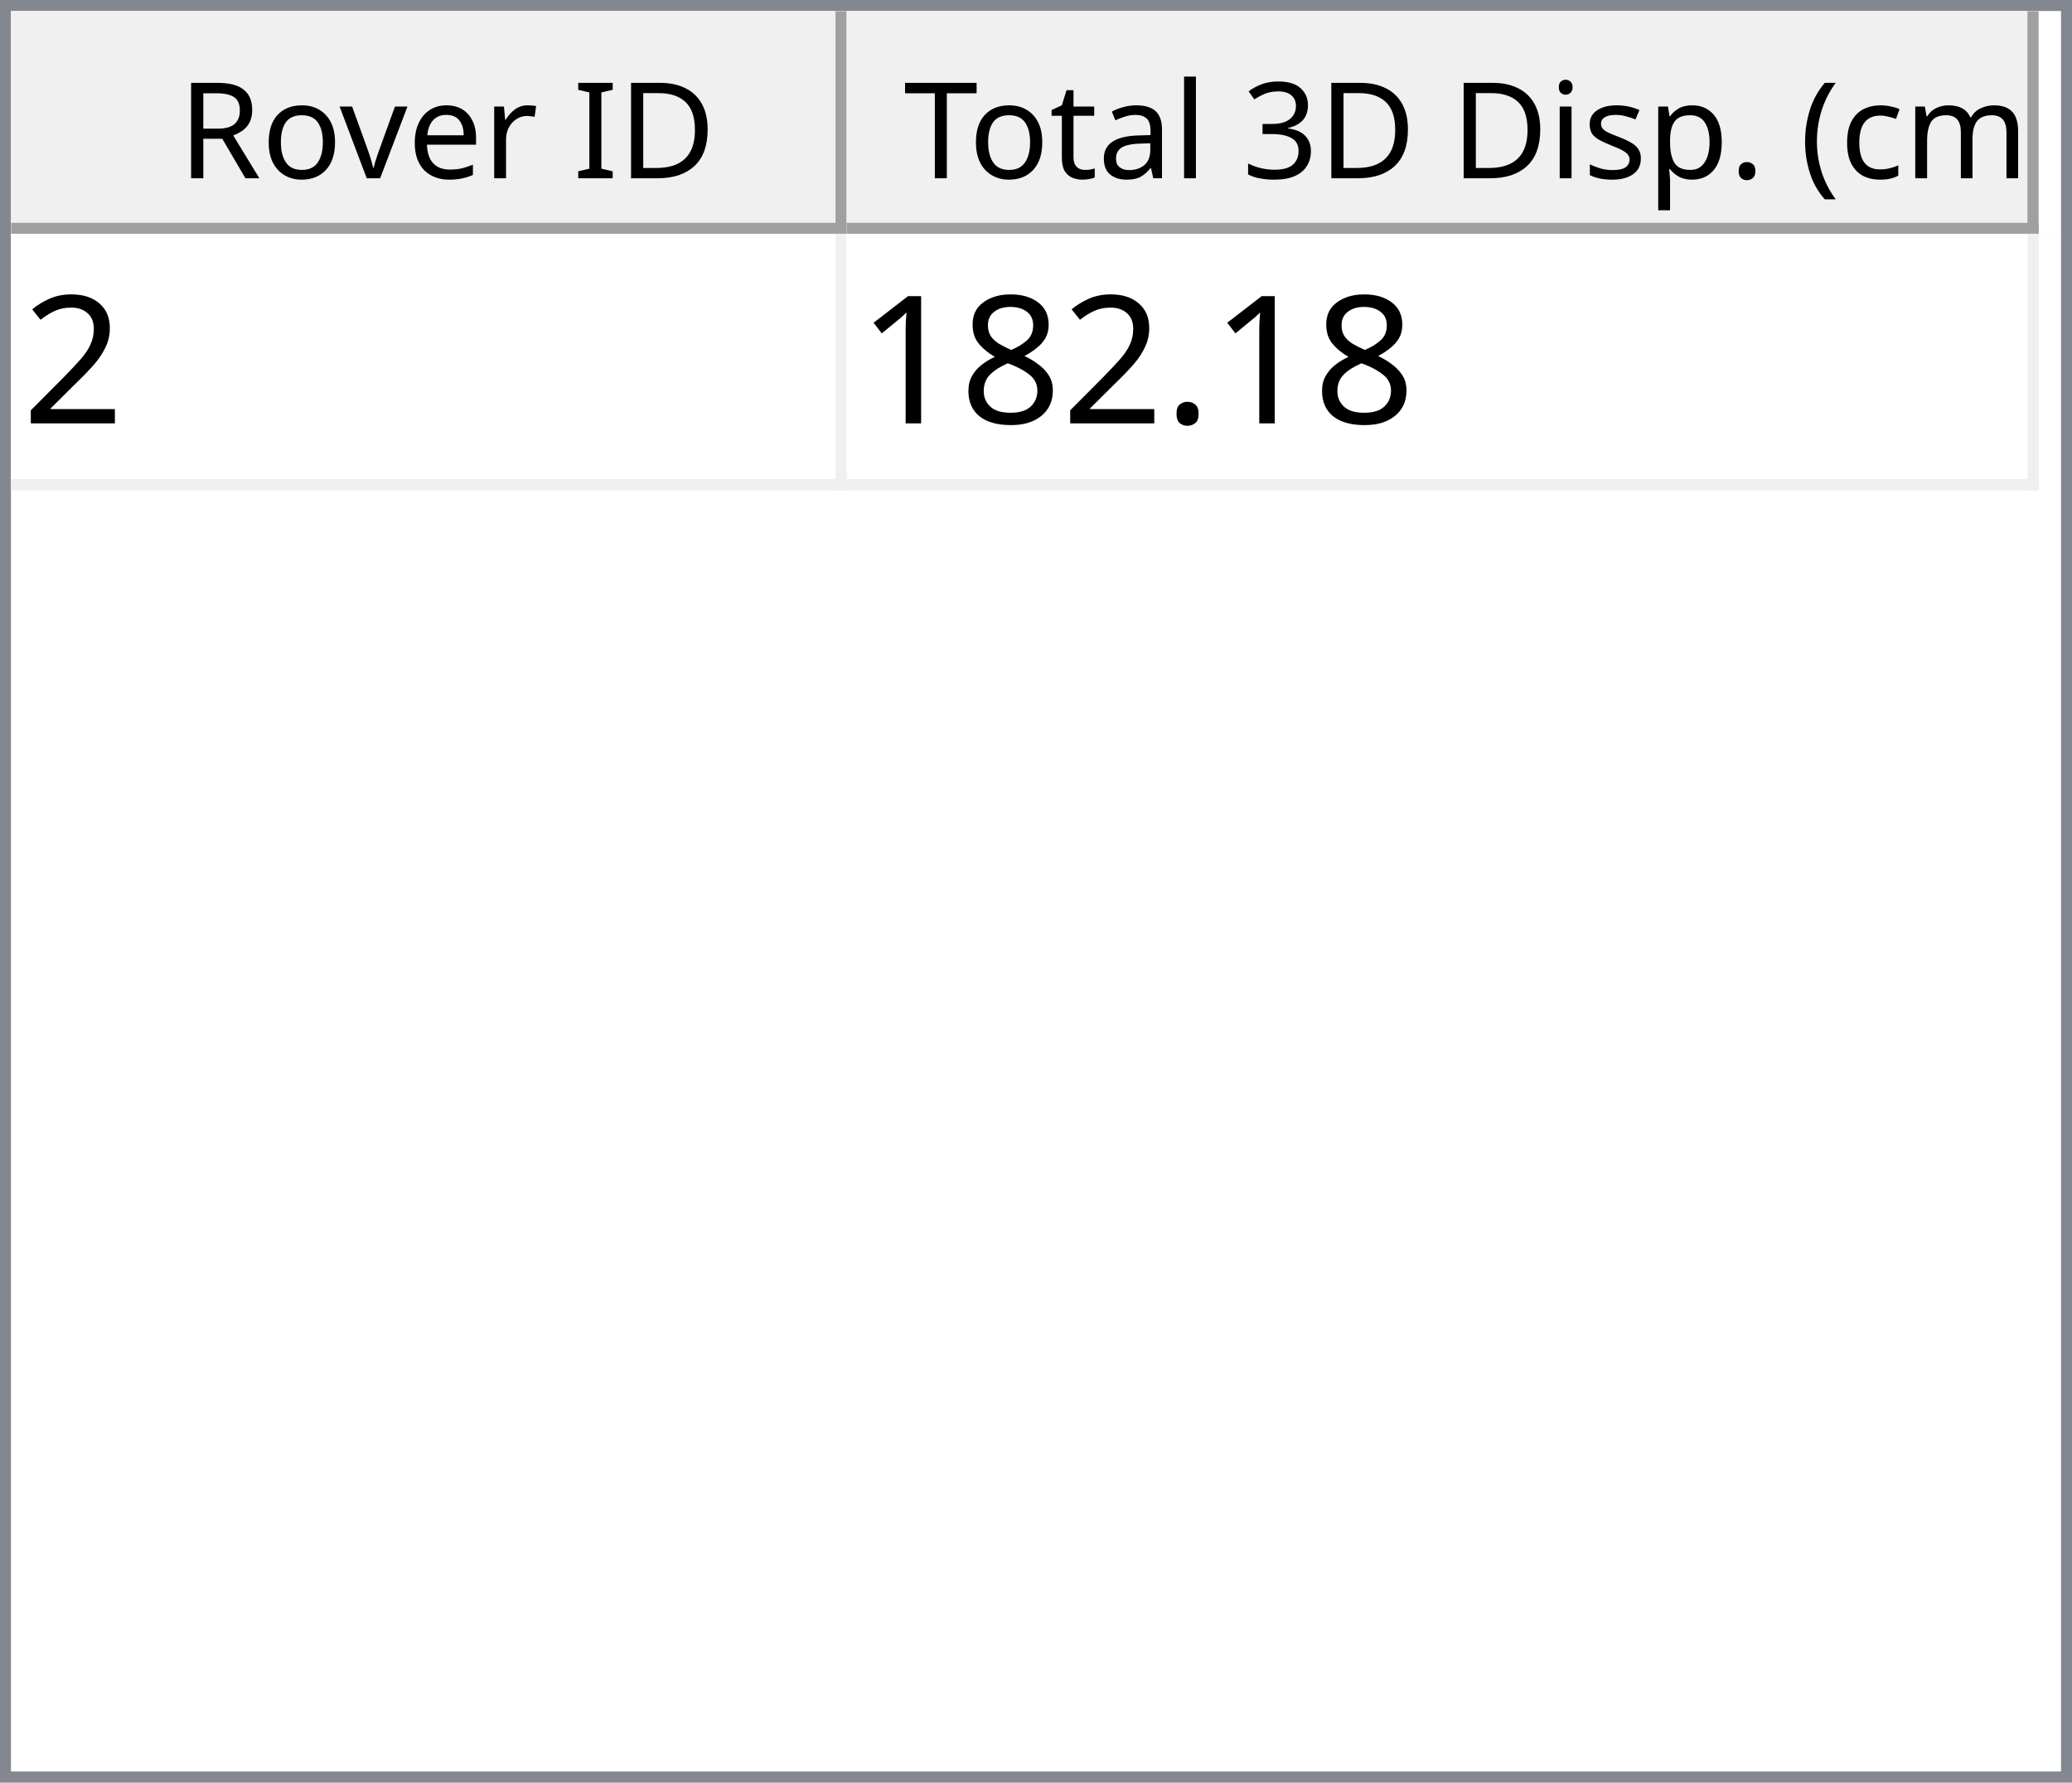
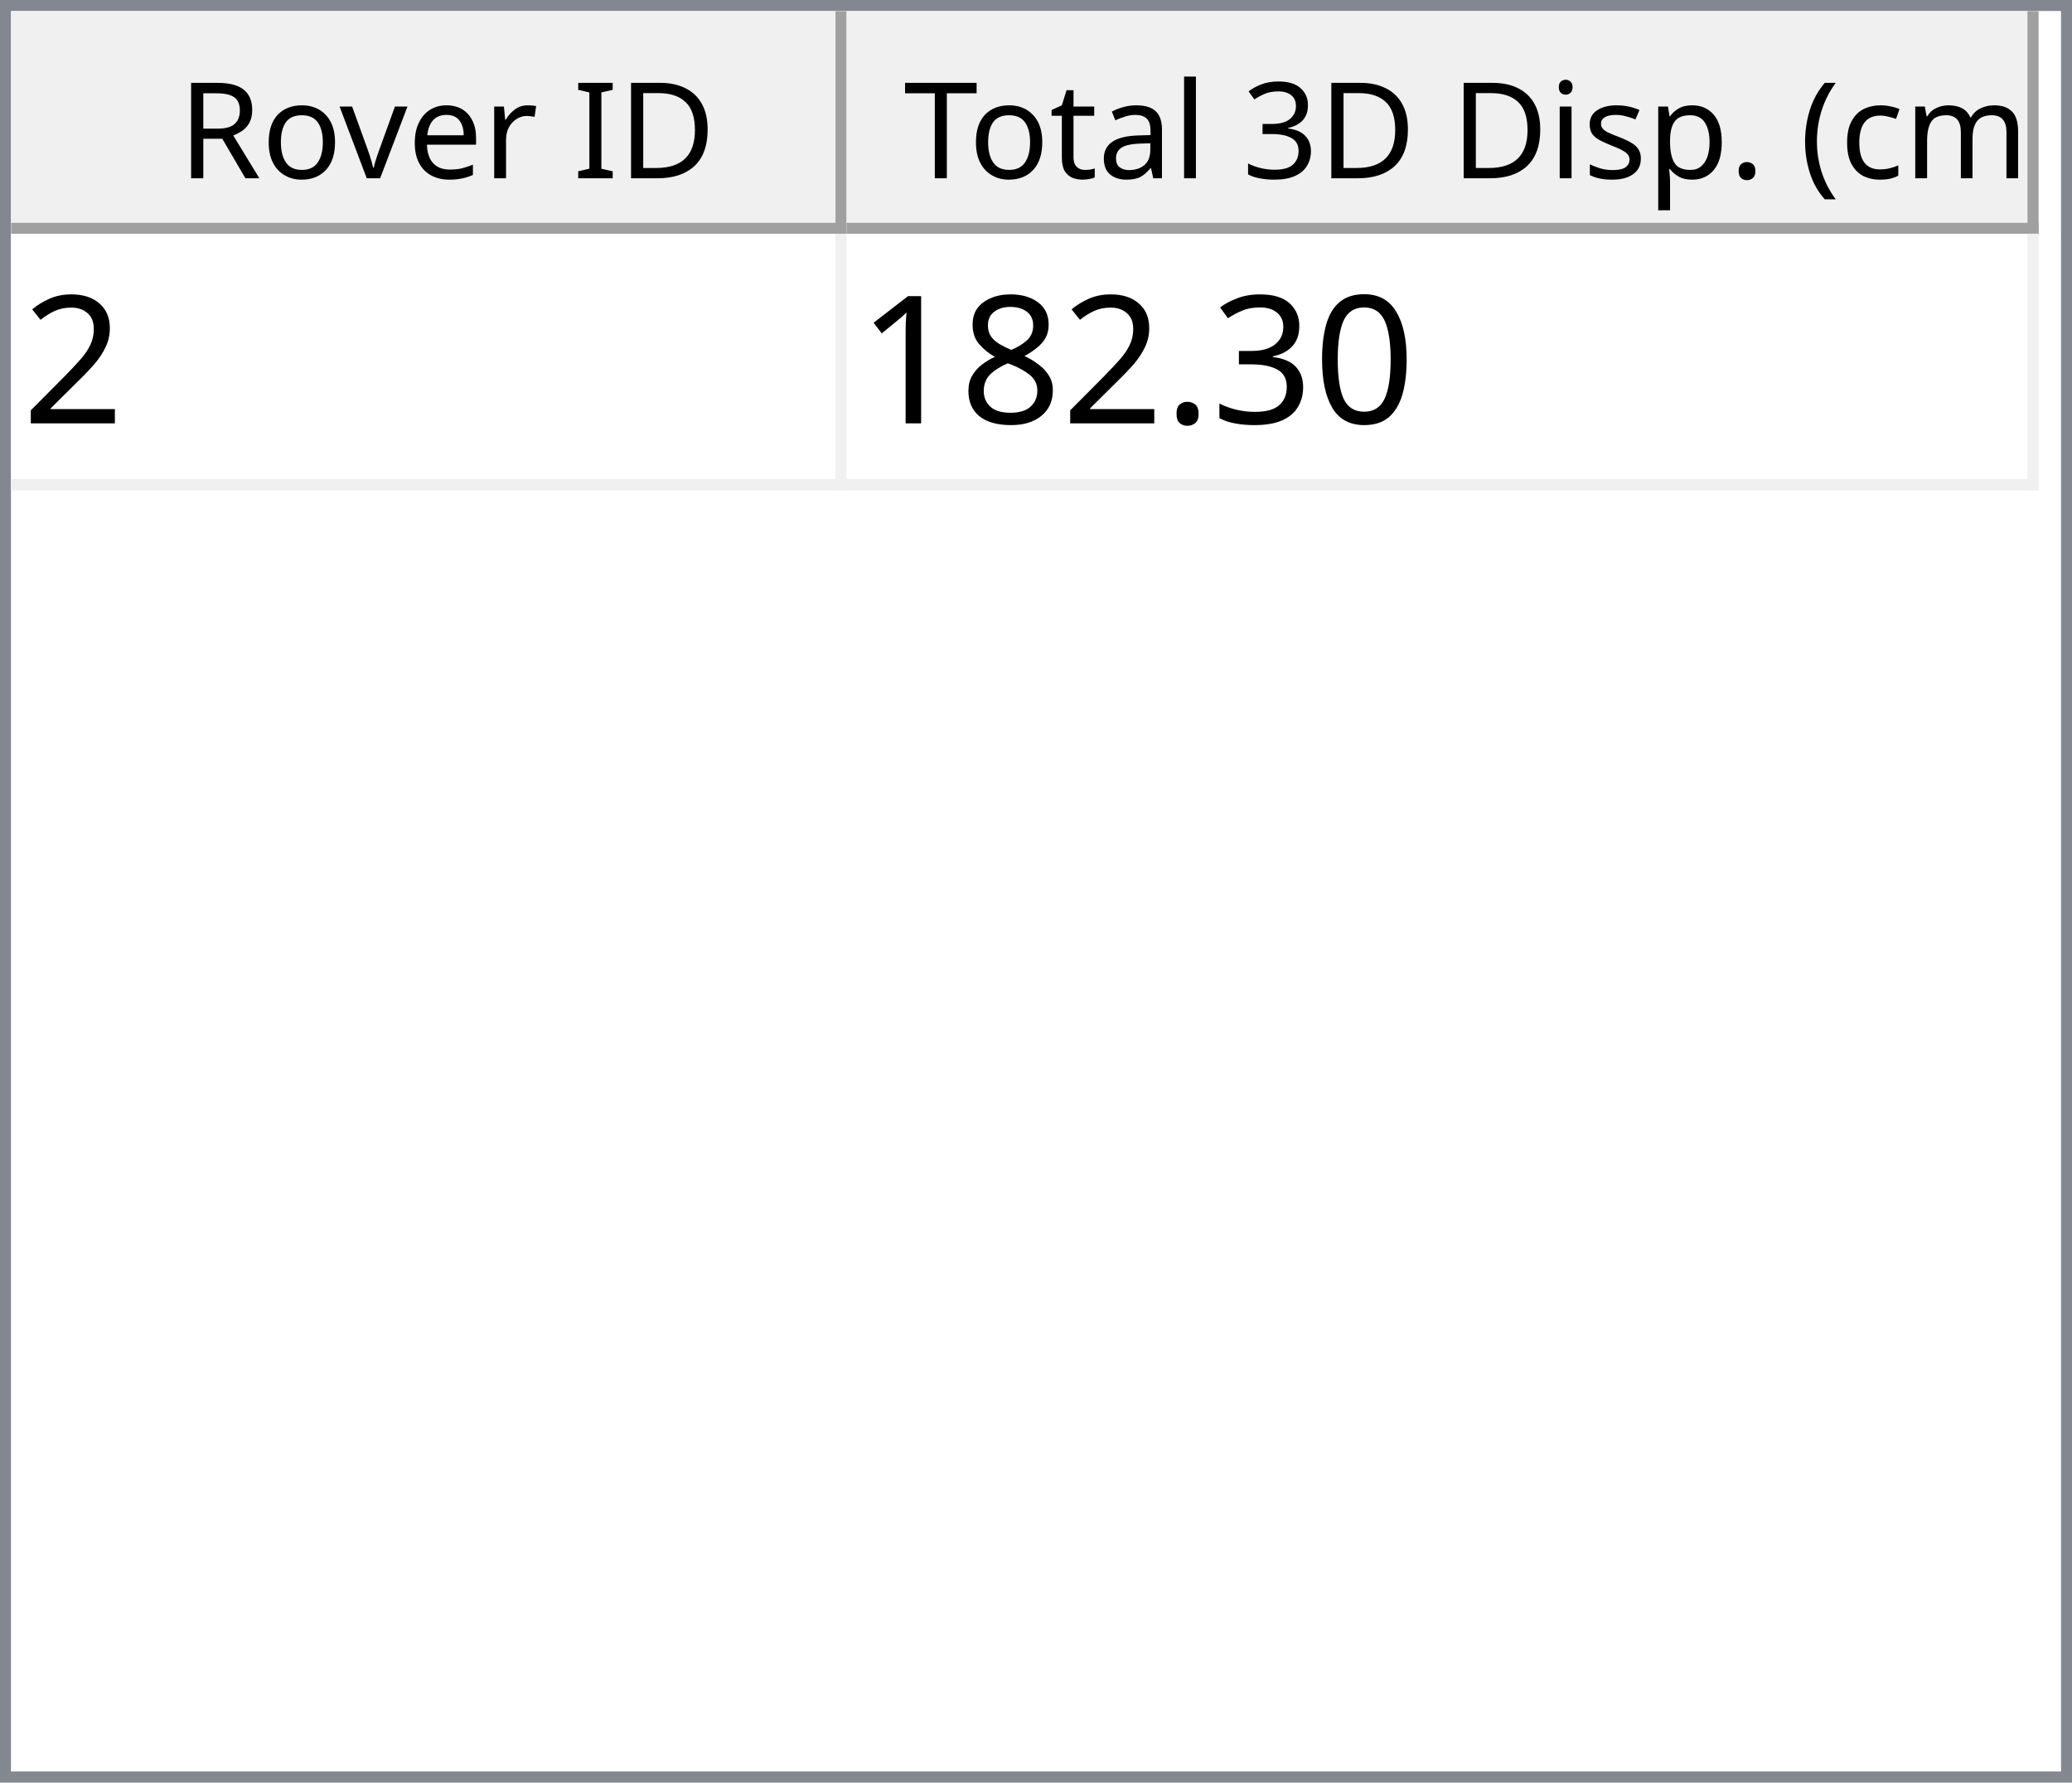
<svg xmlns="http://www.w3.org/2000/svg" style="fill-opacity:1; color-rendering:auto; color-interpolation:auto; text-rendering:auto; stroke:black; stroke-linecap:square; stroke-miterlimit:10; shape-rendering:auto; stroke-opacity:1; fill:black; stroke-dasharray:none; font-weight:normal; stroke-width:1; font-family:'Dialog'; font-style:normal; stroke-linejoin:miter; font-size:12px; stroke-dashoffset:0; image-rendering:auto;" width="186" height="160">
  <defs id="genericDefs" />
  <g>
    <defs id="defs1">
      <clipPath clipPathUnits="userSpaceOnUse" id="clipPath1">
        <path d="M0 0 L186 0 L186 160 L0 160 L0 0 Z" />
      </clipPath>
      <clipPath clipPathUnits="userSpaceOnUse" id="clipPath2">
        <path d="M0 0 L0 160 L186 160 L186 0 Z" />
      </clipPath>
      <clipPath clipPathUnits="userSpaceOnUse" id="clipPath3">
        <path d="M0 0 L0 20 L184 20 L184 0 Z" />
      </clipPath>
      <clipPath clipPathUnits="userSpaceOnUse" id="clipPath4">
        <path d="M0 0 L0 20 L75 20 L75 0 Z" />
      </clipPath>
      <clipPath clipPathUnits="userSpaceOnUse" id="clipPath5">
        <path d="M1 1 L1 19 L74 19 L74 1 Z" />
      </clipPath>
      <clipPath clipPathUnits="userSpaceOnUse" id="clipPath6">
        <path d="M0 0 L0 18 L73 18 L73 0 Z" />
      </clipPath>
      <clipPath clipPathUnits="userSpaceOnUse" id="clipPath7">
        <path d="M-0.5 -0.5 L-0.5 19.5 L74.5 19.5 L74.5 -0.5 Z" />
      </clipPath>
      <clipPath clipPathUnits="userSpaceOnUse" id="clipPath8">
        <path d="M0 0 L0 20 L107 20 L107 0 Z" />
      </clipPath>
      <clipPath clipPathUnits="userSpaceOnUse" id="clipPath9">
        <path d="M1 1 L1 19 L106 19 L106 1 Z" />
      </clipPath>
      <clipPath clipPathUnits="userSpaceOnUse" id="clipPath10">
        <path d="M0 0 L0 18 L105 18 L105 0 Z" />
      </clipPath>
      <clipPath clipPathUnits="userSpaceOnUse" id="clipPath11">
        <path d="M-0.5 -0.5 L-0.5 19.5 L106.5 19.5 L106.5 -0.5 Z" />
      </clipPath>
      <clipPath clipPathUnits="userSpaceOnUse" id="clipPath12">
        <path d="M0 0 L0 138 L184 138 L184 0 Z" />
      </clipPath>
      <clipPath clipPathUnits="userSpaceOnUse" id="clipPath13">
        <path d="M0 0 L0 23 L182 23 L182 0 Z" />
      </clipPath>
      <clipPath clipPathUnits="userSpaceOnUse" id="clipPath14">
        <path d="M-0.5 -0.5 L-0.5 22.5 L181.5 22.5 L181.5 -0.5 Z" />
      </clipPath>
      <clipPath clipPathUnits="userSpaceOnUse" id="clipPath15">
        <path d="M0 0 L0 22 L74 22 L74 0 Z" />
      </clipPath>
      <clipPath clipPathUnits="userSpaceOnUse" id="clipPath16">
        <path d="M0 0 L0 22 L106 22 L106 0 Z" />
      </clipPath>
      <font horiz-adv-x="64.551" id="font1">
        <font-face ascent="107.91" descent="25.098" units-per-em="100" style="font-style:normal; font-family:Segoe UI; font-weight:normal;" />
        <missing-glyph horiz-adv-x="64.551" d="M8.109 0 L8.109 68.266 L56.453 68.266 L56.453 0 L8.109 0 ZM15.328 7.234 L49.219 7.234 L49.219 61.031 L15.328 61.031 L15.328 7.234 Z" />
        <glyph unicode="D" horiz-adv-x="70.117" d="M9.188 0 L9.188 70.016 L28.516 70.016 Q65.531 70.016 65.531 35.891 Q65.531 19.672 55.25 9.836 Q44.969 0 27.734 0 L9.188 0 ZM17.391 62.594 L17.391 7.422 L27.828 7.422 Q41.609 7.422 49.273 14.797 Q56.938 22.172 56.938 35.688 Q56.938 62.594 28.328 62.594 L17.391 62.594 Z" />
        <glyph unicode="I" horiz-adv-x="26.611" d="M17.391 0 L9.188 0 L9.188 70.016 L17.391 70.016 L17.391 0 Z" />
        <glyph unicode=" " horiz-adv-x="27.393" d="" />
        <glyph unicode="r" horiz-adv-x="34.766" d="M34.188 41.891 Q32.078 43.5 28.125 43.5 Q23 43.5 19.555 38.672 Q16.109 33.844 16.109 25.484 L16.109 0 L8.109 0 L8.109 50 L16.109 50 L16.109 39.703 L16.312 39.703 Q18.016 44.969 21.531 47.922 Q25.047 50.875 29.391 50.875 Q32.516 50.875 34.188 50.203 L34.188 41.891 Z" />
        <glyph unicode="e" horiz-adv-x="52.295" d="M48.297 23 L12.984 23 Q13.188 14.656 17.484 10.109 Q21.781 5.562 29.297 5.562 Q37.75 5.562 44.828 11.141 L44.828 3.609 Q38.234 -1.172 27.391 -1.172 Q16.797 -1.172 10.742 5.641 Q4.688 12.453 4.688 24.812 Q4.688 36.469 11.305 43.82 Q17.922 51.172 27.734 51.172 Q37.547 51.172 42.922 44.828 Q48.297 38.484 48.297 27.203 L48.297 23 ZM40.094 29.781 Q40.047 36.719 36.75 40.578 Q33.453 44.438 27.594 44.438 Q21.922 44.438 17.969 40.383 Q14.016 36.328 13.094 29.781 L40.094 29.781 Z" />
        <glyph unicode="v" horiz-adv-x="47.9" d="M47.406 50 L27.484 0 L19.625 0 L0.688 50 L9.469 50 L22.172 13.672 Q23.578 9.672 23.922 6.688 L24.125 6.688 Q24.609 10.453 25.688 13.484 L38.969 50 L47.406 50 Z" />
        <glyph unicode="o" horiz-adv-x="58.594" d="M29 -1.172 Q17.922 -1.172 11.305 5.836 Q4.688 12.844 4.688 24.422 Q4.688 37.016 11.57 44.094 Q18.453 51.172 30.172 51.172 Q41.359 51.172 47.633 44.289 Q53.906 37.406 53.906 25.203 Q53.906 13.234 47.141 6.031 Q40.375 -1.172 29 -1.172 ZM29.594 44.438 Q21.875 44.438 17.383 39.188 Q12.891 33.938 12.891 24.703 Q12.891 15.828 17.43 10.695 Q21.969 5.562 29.594 5.562 Q37.359 5.562 41.531 10.594 Q45.703 15.625 45.703 24.906 Q45.703 34.281 41.531 39.359 Q37.359 44.438 29.594 44.438 Z" />
        <glyph unicode="R" horiz-adv-x="59.814" d="M59.375 0 L49.609 0 L37.891 19.625 Q36.281 22.359 34.766 24.289 Q33.25 26.219 31.664 27.438 Q30.078 28.656 28.25 29.219 Q26.422 29.781 24.125 29.781 L17.391 29.781 L17.391 0 L9.188 0 L9.188 70.016 L30.078 70.016 Q34.672 70.016 38.555 68.867 Q42.438 67.719 45.289 65.375 Q48.141 63.031 49.758 59.547 Q51.375 56.062 51.375 51.375 Q51.375 47.703 50.273 44.656 Q49.172 41.609 47.148 39.211 Q45.125 36.812 42.266 35.133 Q39.406 33.453 35.844 32.516 L35.844 32.328 Q37.594 31.547 38.891 30.547 Q40.188 29.547 41.359 28.18 Q42.531 26.812 43.68 25.078 Q44.828 23.344 46.234 21.047 L59.375 0 ZM17.391 62.594 L17.391 37.203 L28.516 37.203 Q31.594 37.203 34.203 38.133 Q36.812 39.062 38.719 40.797 Q40.625 42.531 41.703 45.047 Q42.781 47.562 42.781 50.688 Q42.781 56.297 39.141 59.445 Q35.5 62.594 28.609 62.594 L17.391 62.594 Z" />
        <glyph unicode=")" horiz-adv-x="30.176" d="M8.297 -15.922 L1.172 -15.922 Q16.406 2.344 16.406 26.812 Q16.406 51.469 1.078 70.016 L8.297 70.016 Q23.531 52.156 23.531 26.703 Q23.531 1.375 8.297 -15.922 Z" />
        <glyph unicode="m" horiz-adv-x="86.133" d="M79.109 0 L71.094 0 L71.094 28.719 Q71.094 37.016 68.531 40.727 Q65.969 44.438 59.906 44.438 Q54.781 44.438 51.195 39.75 Q47.609 35.062 47.609 28.516 L47.609 0 L39.594 0 L39.594 29.688 Q39.594 44.438 28.219 44.438 Q22.953 44.438 19.531 40.016 Q16.109 35.594 16.109 28.516 L16.109 0 L8.109 0 L8.109 50 L16.109 50 L16.109 42.094 L16.312 42.094 Q21.625 51.172 31.844 51.172 Q36.969 51.172 40.773 48.312 Q44.578 45.453 46 40.828 Q51.562 51.172 62.594 51.172 Q79.109 51.172 79.109 30.812 L79.109 0 Z" />
        <glyph unicode="c" horiz-adv-x="46.191" d="M42.188 2.297 Q36.422 -1.172 28.516 -1.172 Q17.828 -1.172 11.258 5.789 Q4.688 12.75 4.688 23.828 Q4.688 36.188 11.766 43.68 Q18.844 51.172 30.672 51.172 Q37.25 51.172 42.281 48.734 L42.281 40.531 Q36.719 44.438 30.375 44.438 Q22.703 44.438 17.797 38.945 Q12.891 33.453 12.891 24.516 Q12.891 15.719 17.508 10.641 Q22.125 5.562 29.891 5.562 Q36.422 5.562 42.188 9.906 L42.188 2.297 Z" />
        <glyph unicode="(" horiz-adv-x="30.176" d="M29.109 -15.922 L21.969 -15.922 Q6.844 1.375 6.844 26.703 Q6.844 52.156 21.969 70.016 L29.203 70.016 Q13.875 51.469 13.875 26.812 Q13.875 2.344 29.109 -15.922 Z" />
        <glyph unicode="." horiz-adv-x="21.68" d="M10.891 -1.078 Q8.641 -1.078 7.055 0.539 Q5.469 2.156 5.469 4.391 Q5.469 6.641 7.055 8.273 Q8.641 9.906 10.891 9.906 Q13.188 9.906 14.797 8.273 Q16.406 6.641 16.406 4.391 Q16.406 2.156 14.797 0.539 Q13.188 -1.078 10.891 -1.078 Z" />
        <glyph unicode="p" horiz-adv-x="58.789" d="M16.312 7.234 L16.109 7.234 L16.109 -23 L8.109 -23 L8.109 50 L16.109 50 L16.109 41.219 L16.312 41.219 Q22.219 51.172 33.594 51.172 Q43.266 51.172 48.688 44.461 Q54.109 37.75 54.109 26.469 Q54.109 13.922 48 6.375 Q41.891 -1.172 31.297 -1.172 Q21.578 -1.172 16.312 7.234 ZM16.109 27.391 L16.109 20.406 Q16.109 14.203 20.141 9.883 Q24.172 5.562 30.375 5.562 Q37.641 5.562 41.773 11.133 Q45.906 16.703 45.906 26.609 Q45.906 34.969 42.047 39.703 Q38.188 44.438 31.594 44.438 Q24.609 44.438 20.359 39.578 Q16.109 34.719 16.109 27.391 Z" />
        <glyph unicode="s" horiz-adv-x="42.432" d="M5.078 1.812 L5.078 10.406 Q11.625 5.562 19.484 5.562 Q30.031 5.562 30.031 12.594 Q30.031 14.594 29.125 15.992 Q28.219 17.391 26.68 18.461 Q25.141 19.531 23.07 20.383 Q21 21.234 18.609 22.172 Q15.281 23.484 12.766 24.828 Q10.25 26.172 8.57 27.859 Q6.891 29.547 6.031 31.695 Q5.172 33.844 5.172 36.719 Q5.172 40.234 6.789 42.945 Q8.406 45.656 11.086 47.484 Q13.766 49.312 17.211 50.242 Q20.656 51.172 24.312 51.172 Q30.812 51.172 35.938 48.922 L35.938 40.828 Q30.422 44.438 23.25 44.438 Q21 44.438 19.195 43.922 Q17.391 43.406 16.094 42.477 Q14.797 41.547 14.086 40.258 Q13.375 38.969 13.375 37.406 Q13.375 35.453 14.086 34.133 Q14.797 32.812 16.164 31.789 Q17.531 30.766 19.484 29.938 Q21.438 29.109 23.922 28.125 Q27.25 26.859 29.883 25.516 Q32.516 24.172 34.375 22.484 Q36.234 20.797 37.234 18.602 Q38.234 16.406 38.234 13.375 Q38.234 9.672 36.602 6.938 Q34.969 4.203 32.234 2.398 Q29.5 0.594 25.93 -0.289 Q22.359 -1.172 18.453 -1.172 Q10.75 -1.172 5.078 1.812 Z" />
        <glyph unicode="i" horiz-adv-x="24.219" d="M12.203 62.703 Q10.062 62.703 8.547 64.164 Q7.031 65.625 7.031 67.875 Q7.031 70.125 8.547 71.609 Q10.062 73.094 12.203 73.094 Q14.406 73.094 15.945 71.609 Q17.484 70.125 17.484 67.875 Q17.484 65.719 15.945 64.211 Q14.406 62.703 12.203 62.703 ZM16.109 0 L8.109 0 L8.109 50 L16.109 50 L16.109 0 Z" />
        <glyph unicode="3" horiz-adv-x="53.906" d="M46.531 19.828 Q46.531 15.094 44.75 11.211 Q42.969 7.328 39.719 4.57 Q36.469 1.812 31.93 0.297 Q27.391 -1.219 21.922 -1.219 Q11.922 -1.219 6 2.594 L6 11.188 Q13.094 5.609 22.219 5.609 Q25.875 5.609 28.828 6.539 Q31.781 7.469 33.906 9.227 Q36.031 10.984 37.18 13.477 Q38.328 15.969 38.328 19.094 Q38.328 32.812 18.797 32.812 L12.984 32.812 L12.984 39.594 L18.5 39.594 Q35.797 39.594 35.797 52.484 Q35.797 64.406 22.609 64.406 Q15.188 64.406 8.688 59.422 L8.688 67.188 Q15.375 71.188 24.609 71.188 Q29 71.188 32.57 69.969 Q36.141 68.75 38.68 66.555 Q41.219 64.359 42.609 61.281 Q44 58.203 44 54.5 Q44 40.672 30.031 36.719 L30.031 36.531 Q33.594 36.141 36.625 34.797 Q39.656 33.453 41.852 31.305 Q44.047 29.156 45.289 26.25 Q46.531 23.344 46.531 19.828 Z" />
        <glyph unicode="l" horiz-adv-x="24.219" d="M16.109 0 L8.109 0 L8.109 74.031 L16.109 74.031 L16.109 0 Z" />
        <glyph unicode="a" horiz-adv-x="50.879" d="M43.891 0 L35.891 0 L35.891 7.812 L35.688 7.812 Q30.469 -1.172 20.312 -1.172 Q12.844 -1.172 8.617 2.781 Q4.391 6.734 4.391 13.281 Q4.391 27.297 20.906 29.594 L35.891 31.688 Q35.891 44.438 25.594 44.438 Q16.547 44.438 9.281 38.281 L9.281 46.484 Q16.656 51.172 26.266 51.172 Q43.891 51.172 43.891 32.516 L43.891 0 ZM35.891 25.297 L23.828 23.641 Q18.266 22.859 15.43 20.875 Q12.594 18.891 12.594 13.875 Q12.594 10.203 15.211 7.883 Q17.828 5.562 22.172 5.562 Q28.125 5.562 32.008 9.742 Q35.891 13.922 35.891 20.312 L35.891 25.297 Z" />
        <glyph unicode="t" horiz-adv-x="33.887" d="M31.297 0.484 Q28.469 -1.078 23.828 -1.078 Q10.688 -1.078 10.688 13.578 L10.688 43.172 L2.094 43.172 L2.094 50 L10.688 50 L10.688 62.203 L18.703 64.797 L18.703 50 L31.297 50 L31.297 43.172 L18.703 43.172 L18.703 14.984 Q18.703 9.969 20.414 7.82 Q22.125 5.672 26.078 5.672 Q29.109 5.672 31.297 7.328 L31.297 0.484 Z" />
        <glyph unicode="T" horiz-adv-x="52.393" d="M50.594 62.594 L30.375 62.594 L30.375 0 L22.172 0 L22.172 62.594 L2 62.594 L2 70.016 L50.594 70.016 L50.594 62.594 Z" />
      </font>
      <font horiz-adv-x="75.0" id="font2">
        <font-face ascent="100.537" descent="21.973" units-per-em="100" style="font-style:normal; font-family:sans-serif; font-weight:normal;" />
        <missing-glyph horiz-adv-x="75.0" d="M12.5 0 L12.5 62.5 L62.5 62.5 L62.5 0 L12.5 0 ZM14.062 1.562 L60.938 1.562 L60.938 60.938 L14.062 60.938 L14.062 1.562 Z" />
        <glyph unicode="2" horiz-adv-x="55.615" d="M50.344 8.453 L50.344 0 L3.031 0 Q2.938 3.172 4.047 6.109 Q5.859 10.938 9.836 15.625 Q13.812 20.312 21.344 26.469 Q33.016 36.031 37.117 41.625 Q41.219 47.219 41.219 52.203 Q41.219 57.422 37.477 61.008 Q33.734 64.594 27.734 64.594 Q21.391 64.594 17.578 60.789 Q13.766 56.984 13.719 50.25 L4.688 51.172 Q5.609 61.281 11.664 66.578 Q17.719 71.875 27.938 71.875 Q38.234 71.875 44.242 66.164 Q50.25 60.453 50.25 52 Q50.25 47.703 48.492 43.555 Q46.734 39.406 42.656 34.812 Q38.578 30.219 29.109 22.219 Q21.188 15.578 18.945 13.211 Q16.703 10.844 15.234 8.453 L50.344 8.453 Z" />
+         <glyph unicode="0" horiz-adv-x="55.615" d="M4.156 35.297 Q4.156 48 6.766 55.742 Q9.375 63.484 14.523 67.68 Q19.672 71.875 27.484 71.875 Q33.25 71.875 37.594 69.555 Q41.938 67.234 44.773 62.867 Q47.609 58.5 49.219 52.227 Q50.828 45.953 50.828 35.297 Q50.828 22.703 48.242 14.969 Q45.656 7.234 40.508 3.008 Q35.359 -1.219 27.484 -1.219 Q17.141 -1.219 11.234 6.203 Q4.156 15.141 4.156 35.297 ZM13.188 35.297 Q13.188 17.672 17.312 11.836 Q21.438 6 27.484 6 Q33.547 6 37.672 11.859 Q41.797 17.719 41.797 35.297 Q41.797 52.984 37.672 58.789 Q33.547 64.594 27.391 64.594 Q21.344 64.594 17.719 59.469 Q13.188 52.938 13.188 35.297 Z" />
+         <glyph unicode="3" horiz-adv-x="55.615" d="M4.203 18.891 L12.984 20.062 Q14.5 12.594 18.141 9.297 Q21.781 6 27 6 Q33.203 6 37.477 10.297 Q41.75 14.594 41.75 20.953 Q41.75 27 37.797 30.93 Q33.844 34.859 27.734 34.859 Q25.25 34.859 21.531 33.891 L22.516 41.609 Q23.391 41.5 23.922 41.5 Q29.547 41.5 34.039 44.43 Q38.531 47.359 38.531 53.469 Q38.531 58.297 35.258 61.477 Q31.984 64.656 26.812 64.656 Q21.688 64.656 18.266 61.43 Q14.844 58.203 13.875 51.766 L5.078 53.328 Q6.688 62.156 12.398 67.016 Q18.109 71.875 26.609 71.875 Q32.469 71.875 37.398 69.359 Q42.328 66.844 44.945 62.5 Q47.562 58.156 47.562 53.266 Q47.562 48.641 45.07 44.828 Q42.578 41.016 37.703 38.766 Q44.047 37.312 47.562 32.695 Q51.078 28.078 51.078 21.141 Q51.078 11.766 44.242 5.25 Q37.406 -1.266 26.953 -1.266 Q17.531 -1.266 11.305 4.352 Q5.078 9.969 4.203 18.891 Z" />
        <glyph unicode="." horiz-adv-x="27.783" d="M9.078 0 L9.078 10.016 L19.094 10.016 L19.094 0 L9.078 0 Z" />
        <glyph unicode="8" horiz-adv-x="55.615" d="M17.672 38.812 Q12.203 40.828 9.57 44.539 Q6.938 48.25 6.938 53.422 Q6.938 61.234 12.555 66.555 Q18.172 71.875 27.484 71.875 Q36.859 71.875 42.578 66.43 Q48.297 60.984 48.297 53.172 Q48.297 48.188 45.68 44.508 Q43.062 40.828 37.75 38.812 Q44.344 36.672 47.781 31.883 Q51.219 27.094 51.219 20.453 Q51.219 11.281 44.727 5.031 Q38.234 -1.219 27.641 -1.219 Q17.047 -1.219 10.547 5.055 Q4.047 11.328 4.047 20.703 Q4.047 27.688 7.594 32.398 Q11.141 37.109 17.672 38.812 ZM15.922 53.719 Q15.922 48.641 19.195 45.414 Q22.469 42.188 27.688 42.188 Q32.766 42.188 36.016 45.383 Q39.266 48.578 39.266 53.219 Q39.266 58.062 35.914 61.359 Q32.562 64.656 27.594 64.656 Q22.562 64.656 19.242 61.43 Q15.922 58.203 15.922 53.719 ZM13.094 20.656 Q13.094 16.891 14.875 13.375 Q16.656 9.859 20.172 7.93 Q23.688 6 27.734 6 Q34.031 6 38.133 10.055 Q42.234 14.109 42.234 20.359 Q42.234 26.703 38.016 30.859 Q33.797 35.016 27.438 35.016 Q21.234 35.016 17.164 30.914 Q13.094 26.812 13.094 20.656 Z" />
        <glyph unicode="1" horiz-adv-x="55.615" d="M37.25 0 L28.469 0 L28.469 56 Q25.297 52.984 20.141 49.953 Q14.984 46.922 10.891 45.406 L10.891 53.906 Q18.266 57.375 23.781 62.305 Q29.297 67.234 31.594 71.875 L37.25 71.875 L37.25 0 Z" />
      </font>
    </defs>
    <g style="fill:white; stroke:white;">
      <rect x="0" y="0" width="186" style="clip-path:url(#clipPath1); stroke:none;" height="160" />
    </g>
    <g style="fill:white; text-rendering:optimizeSpeed; color-rendering:optimizeSpeed; image-rendering:optimizeSpeed; shape-rendering:crispEdges; stroke:white; color-interpolation:sRGB;">
      <rect x="0" width="186" height="160" y="0" style="stroke:none;" />
      <path style="stroke:none;" d="M0 160 L186 160 L186 0 L0 0 Z" />
    </g>
    <g style="fill:rgb(240,240,240); font-family:'Segoe UI'; stroke:rgb(240,240,240);">
      <rect x="0" y="0" width="186" style="clip-path:url(#clipPath2); stroke:none;" height="160" />
    </g>
    <g style="fill:rgb(130,135,144); font-family:'Segoe UI'; stroke:rgb(130,135,144);">
      <path d="M0 0 L186 0 L186 160 L0 160 L0 0 ZM1 1 L185 1 L185 159 L1 159 L1 1 Z" style="fill-rule:evenodd; clip-path:url(#clipPath2); stroke:none;" />
    </g>
    <g style="fill:white; font-family:'Segoe UI'; stroke:white;" transform="translate(1,1)">
      <rect x="0" y="0" width="184" style="clip-path:url(#clipPath3); stroke:none;" height="20" />
    </g>
    <g style="fill:rgb(240,240,240); font-family:'Segoe UI'; stroke:rgb(240,240,240);" transform="translate(1,1)">
      <rect x="0" y="0" width="75" style="clip-path:url(#clipPath4); stroke:none;" height="20" />
    </g>
    <g style="font-family:'Segoe UI';" transform="translate(2,2)">
      <text x="14" xml:space="preserve" y="14" style="clip-path:url(#clipPath6); stroke:none;">Rover ID</text>
    </g>
    <g style="fill:rgb(160,160,160); font-family:'Segoe UI'; stroke:rgb(160,160,160); stroke-linejoin:bevel;" transform="translate(1.5,1.5)">
      <line x1="74" x2="74" y1="0" style="fill:none; clip-path:url(#clipPath7);" y2="19" />
    </g>
    <g style="fill:rgb(160,160,160); font-family:'Segoe UI'; stroke:rgb(160,160,160); stroke-linejoin:bevel;" transform="matrix(1,0,0,1,1,1) translate(0.5,0.5)">
      <line x1="0" x2="74" y1="19" style="fill:none; clip-path:url(#clipPath7);" y2="19" />
    </g>
    <g style="fill:rgb(240,240,240); font-family:'Segoe UI'; stroke:rgb(240,240,240);" transform="translate(76,1)">
      <rect x="0" y="0" width="107" style="clip-path:url(#clipPath8); stroke:none;" height="20" />
    </g>
    <g style="font-family:'Segoe UI';" transform="translate(77,2)">
      <text x="1" xml:space="preserve" y="14" style="clip-path:url(#clipPath10); stroke:none;"> Total 3D Disp. (cm)</text>
    </g>
    <g style="fill:rgb(160,160,160); font-family:'Segoe UI'; stroke:rgb(160,160,160); stroke-linejoin:bevel;" transform="translate(76.5,1.5)">
      <line x1="106" x2="106" y1="0" style="fill:none; clip-path:url(#clipPath11);" y2="19" />
    </g>
    <g style="fill:rgb(160,160,160); font-family:'Segoe UI'; stroke:rgb(160,160,160); stroke-linejoin:bevel;" transform="matrix(1,0,0,1,76,1) translate(0.5,0.5)">
      <line x1="0" x2="106" y1="19" style="fill:none; clip-path:url(#clipPath11);" y2="19" />
    </g>
    <g style="fill:white; font-family:'Segoe UI'; stroke:white;" transform="translate(1,21)">
      <rect x="0" y="0" width="184" style="clip-path:url(#clipPath12); stroke:none;" height="138" />
    </g>
    <g style="fill:rgb(240,240,240); font-size:16px; font-family:sans-serif; stroke:rgb(240,240,240);" transform="translate(1,21)">
      <rect x="0" y="0" width="182" style="clip-path:url(#clipPath13); stroke:none;" height="23" />
      <line transform="translate(0.5,0.5)" x1="0" x2="181" y1="22" style="clip-path:url(#clipPath14); fill:none; stroke-linejoin:bevel;" y2="22" />
    </g>
    <g transform="matrix(1,0,0,1,1,21) translate(0.5,0.5)" style="fill:rgb(240,240,240); font-size:16px; font-family:sans-serif; stroke:rgb(240,240,240); stroke-linejoin:bevel;">
      <line x1="74" x2="74" y1="0" style="fill:none; clip-path:url(#clipPath14);" y2="22" />
    </g>
    <g transform="matrix(1,0,0,1,1,21) translate(0.5,0.5)" style="fill:rgb(240,240,240); font-size:16px; font-family:sans-serif; stroke:rgb(240,240,240); stroke-linejoin:bevel;">
      <line x1="181" x2="181" y1="0" style="fill:none; clip-path:url(#clipPath14);" y2="22" />
    </g>
    <g style="fill:white; font-size:16px; font-family:sans-serif; stroke:white;" transform="matrix(1,0,0,1,1,21)">
      <rect x="0" y="0" width="74" style="clip-path:url(#clipPath15); stroke:none;" height="22" />
      <text x="1" y="17" style="fill:black; clip-path:url(#clipPath15); stroke:none;" xml:space="preserve">2</text>
    </g>
    <g style="fill:white; font-size:16px; font-family:sans-serif; stroke:white;" transform="matrix(1,0,0,1,1,21) translate(75,0)">
      <rect x="0" y="0" width="106" style="clip-path:url(#clipPath16); stroke:none;" height="22" />
-       <text x="1" y="17" style="fill:black; clip-path:url(#clipPath16); stroke:none;" xml:space="preserve">182.18</text>
+       <text x="1" y="17" style="fill:black; clip-path:url(#clipPath16); stroke:none;" xml:space="preserve">182.30</text>
    </g>
  </g>
</svg>
